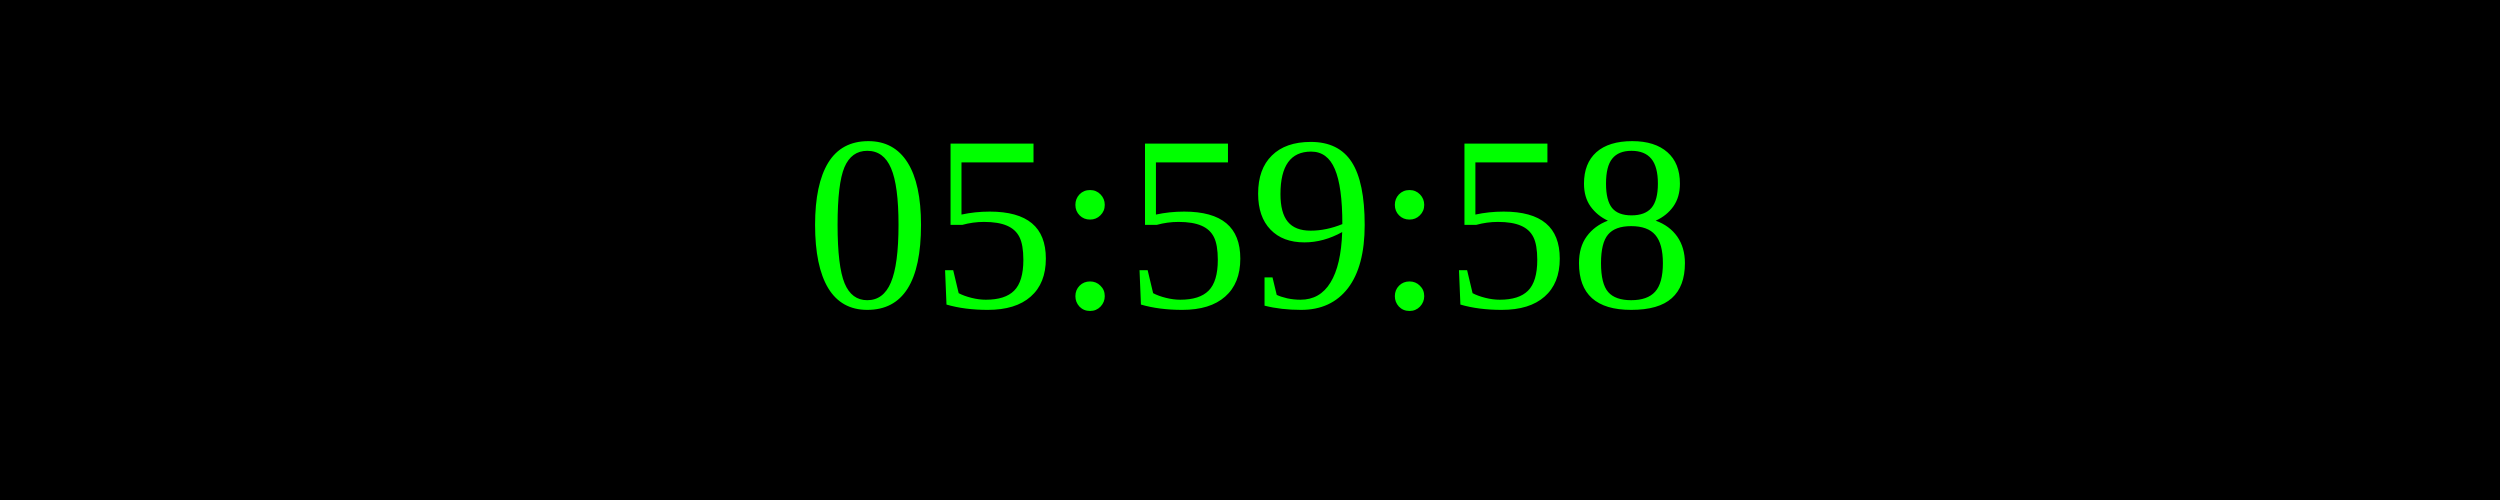
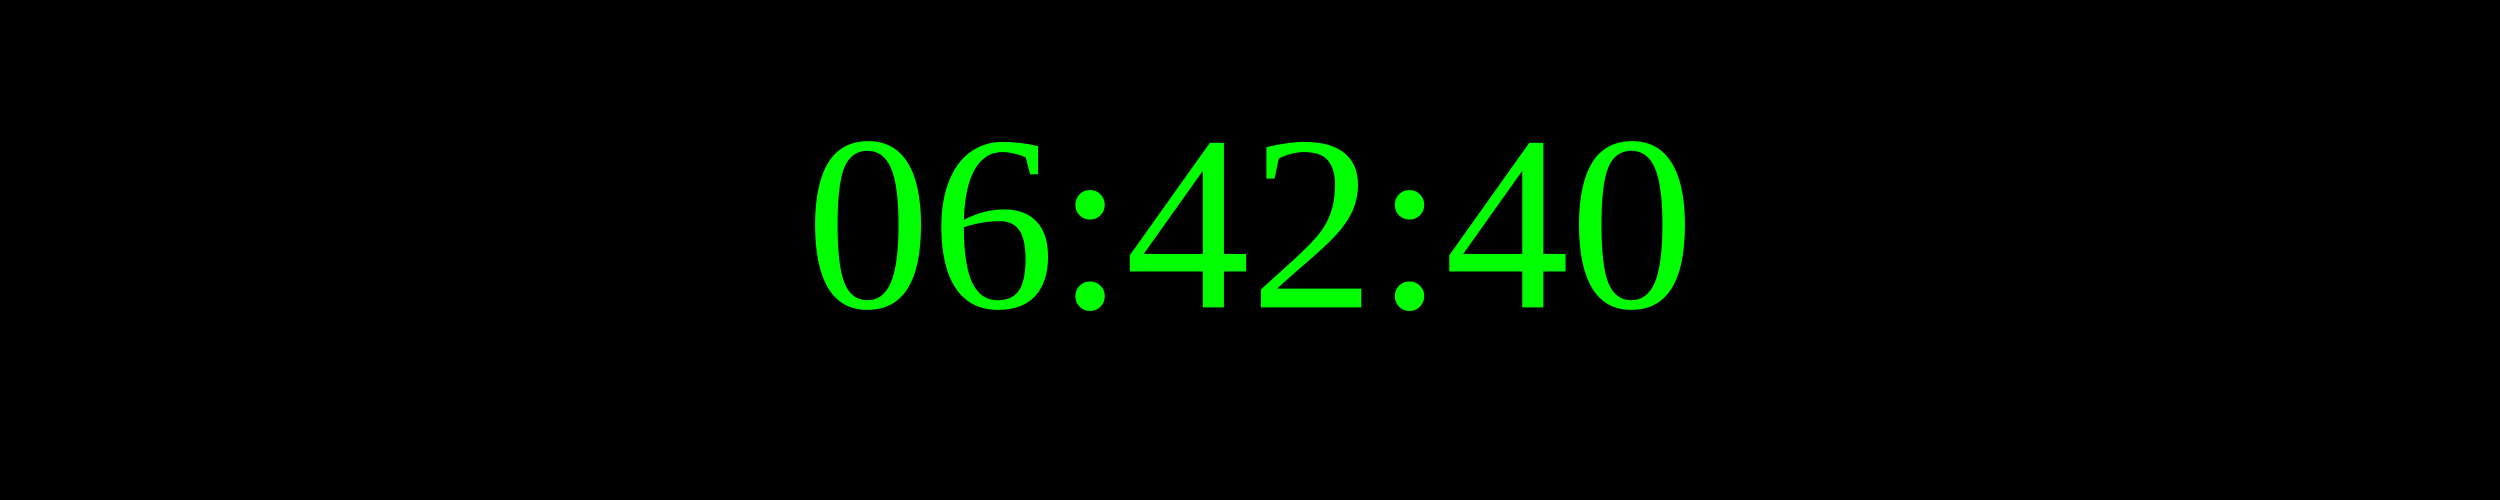
<svg xmlns="http://www.w3.org/2000/svg" width="250" height="50">
  <rect width="100%" height="100%" fill="black" />
  <text x="50%" y="50%" font-size="25" fill="lime" text-anchor="middle" dominant-baseline="middle">
- 05:59:58
+ 06:42:40
</text>
</svg>
